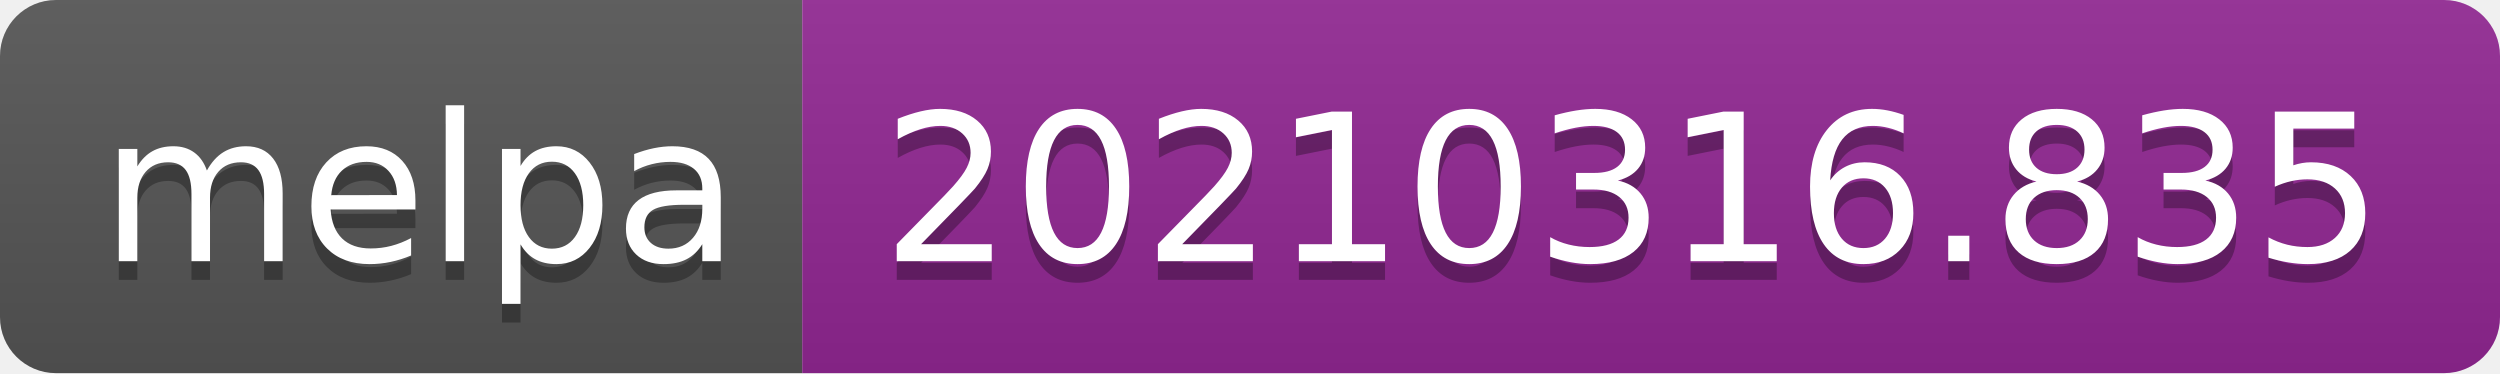
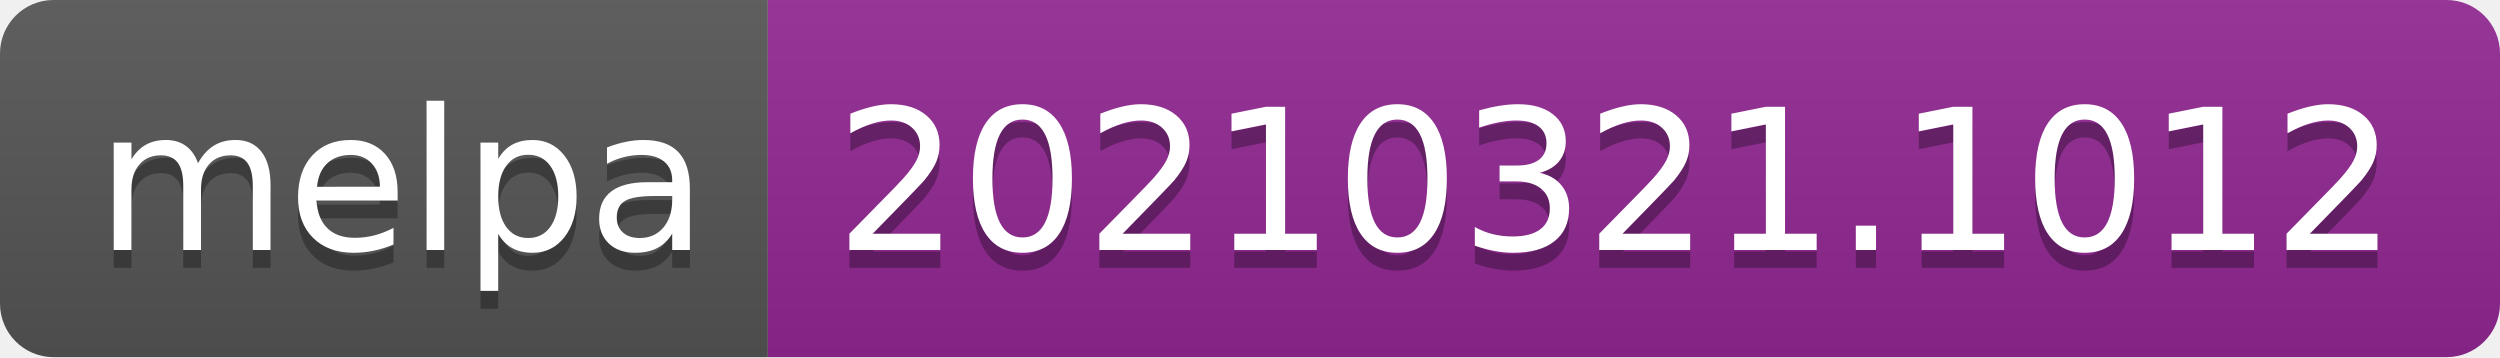
- <svg xmlns="http://www.w3.org/2000/svg" width="134" height="20" role="img" aria-label="melpa: 20210316.835">
+ <svg xmlns="http://www.w3.org/2000/svg" width="140" height="20" role="img" aria-label="melpa: 20210321.1012">
  <linearGradient id="s" x2="0" y2="100%">
    <stop offset="0" stop-color="#bbb" stop-opacity=".1" />
    <stop offset="1" stop-opacity=".1" />
  </linearGradient>
  <clipPath id="r">
-     <rect width="134" height="20" rx="3" fill="#fff" />
+     <rect width="140" height="20" rx="3" fill="#fff" />
  </clipPath>
  <g clip-path="url(#r)">
    <rect width="43" height="20" fill="#555" />
-     <rect x="43" width="91" height="20" fill="#922793" />
-     <rect width="134" height="20" fill="url(#s)" />
+     <rect x="43" width="97" height="20" fill="#922793" />
+     <rect width="140" height="20" fill="url(#s)" />
  </g>
  <g fill="#fff" text-anchor="middle" font-family="Verdana,Geneva,DejaVu Sans,sans-serif" text-rendering="geometricPrecision" font-size="110">
    <text aria-hidden="true" x="225" y="150" fill="#010101" fill-opacity=".3" transform="scale(.1)" textLength="330">melpa</text>
    <text x="225" y="140" transform="scale(.1)" fill="#fff" textLength="330">melpa</text>
-     <text aria-hidden="true" x="875" y="150" fill="#010101" fill-opacity=".3" transform="scale(.1)" textLength="810">20210316.835</text>
-     <text x="875" y="140" transform="scale(.1)" fill="#fff" textLength="810">20210316.835</text>
+     <text aria-hidden="true" x="905" y="150" fill="#010101" fill-opacity=".3" transform="scale(.1)" textLength="870">20210321.1012</text>
+     <text x="905" y="140" transform="scale(.1)" fill="#fff" textLength="870">20210321.1012</text>
  </g>
</svg>
